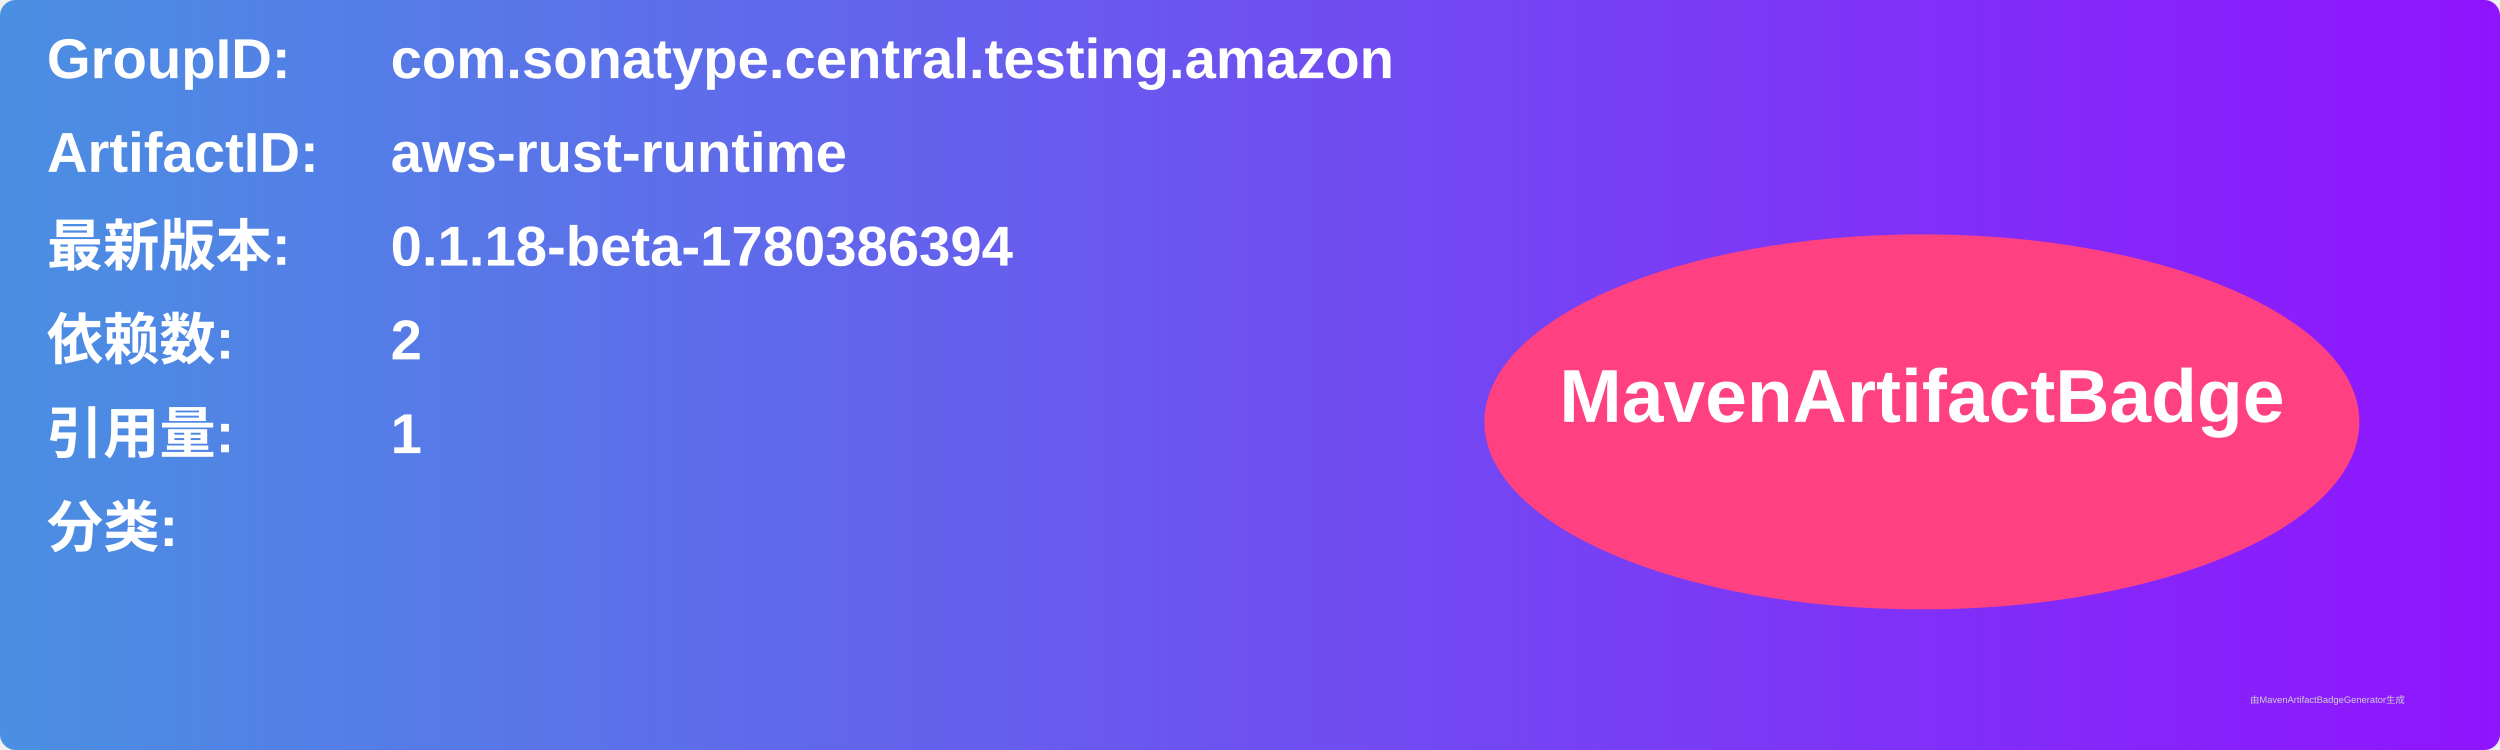
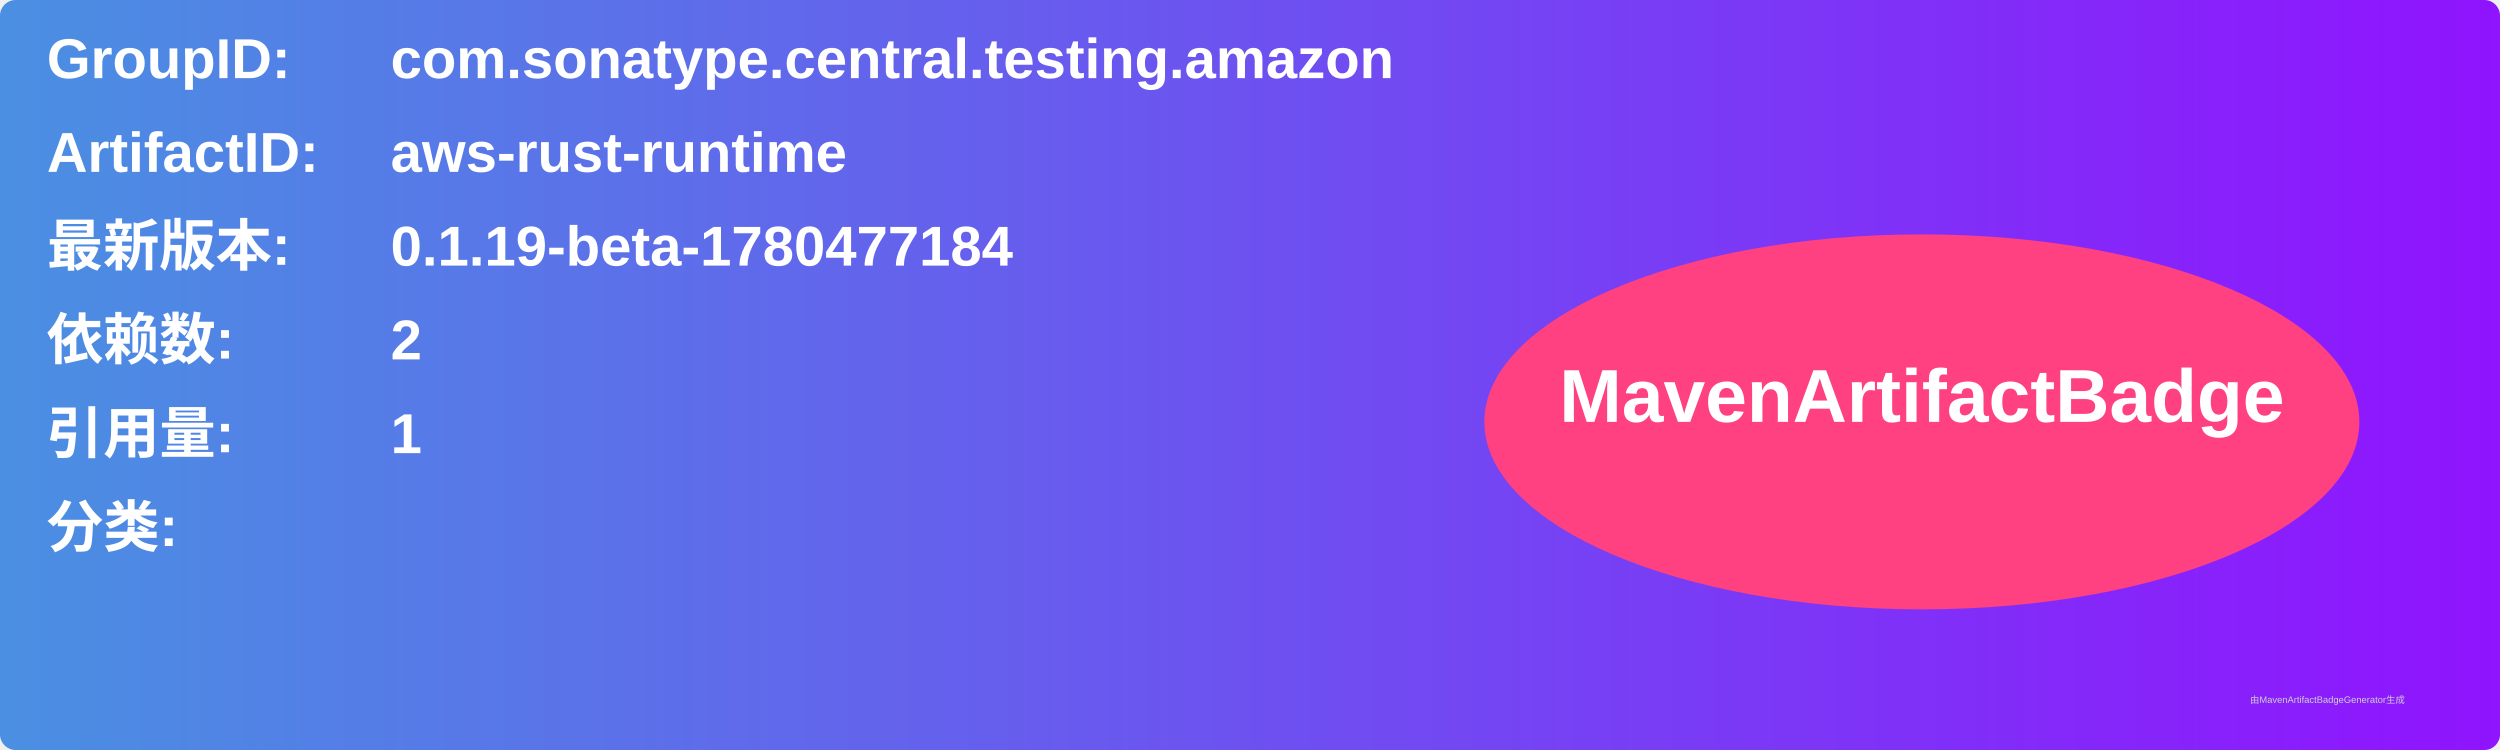
<svg xmlns="http://www.w3.org/2000/svg" width="800" height="240" viewBox="0 0 800 240">
  <linearGradient id="grad" x1="0%" y1="0%" x2="100%" y2="0%">
    <stop offset="0%" stop-color="#4a90e2" />
    <stop offset="100%" stop-color="#9013fe" />
  </linearGradient>
  <rect width="100%" height="100%" rx="5" ry="5" fill="url(#grad)" />
  <g transform="translate(15, 15)">
    <text x="0" y="10" font-family="Arial" font-size="18" fill="white" font-weight="bold" width="260">GroupID:</text>
    <text x="110" y="10" font-family="Arial" font-size="18" fill="white" font-weight="bold" width="460">com.sonatype.central.testing.amazon</text>
    <text x="0" y="40" font-family="Arial" font-size="18" fill="white" font-weight="bold" width="260">ArtifactID:</text>
    <text x="110" y="40" font-family="Arial" font-size="18" fill="white" font-weight="bold" width="460">aws-rust-runtime</text>
    <text x="0" y="70" font-family="Arial" font-size="18" fill="white" font-weight="bold">最新版本:</text>
    <text x="110" y="70" font-family="Arial" font-size="18" fill="white" font-weight="bold">
-       <tspan font-weight="bold">0.1.18-beta-1780386394</tspan>
+       <tspan font-weight="bold">0.1.19-beta-1780477184</tspan>
    </text>
    <text x="0" y="100" font-family="Arial" font-size="18" fill="white" font-weight="bold">依赖数: </text>
    <text x="110" y="100" font-family="Arial" font-size="18" fill="white">
      <tspan font-weight="bold">2</tspan>
    </text>
    <text x="0" y="130" font-family="Arial" font-size="18" fill="white" font-weight="bold">引用量: </text>
    <text x="110" y="130" font-family="Arial" font-size="18" fill="white">
      <tspan font-weight="bold">1</tspan>
    </text>
    <text x="0" y="160" font-family="Arial" font-size="18" fill="white" font-weight="bold">分类:</text>
    <text x="10" y="190" font-family="Arial" font-size="10" fill="white">
      <tspan font-weight="bold" />
    </text>
    <ellipse cx="600" cy="120" rx="140" ry="60" fill="#ff4081" />
    <text x="600" y="120" text-anchor="middle" font-family="Arial" font-size="24" fill="white" font-weight="bold">MavenArtifactBadge</text>
  </g>
  <text x="720" y="225" font-family="Arial" font-size="3" fill="#d0d0d0">由MavenArtifactBadgeGenerator生成</text>
</svg>
